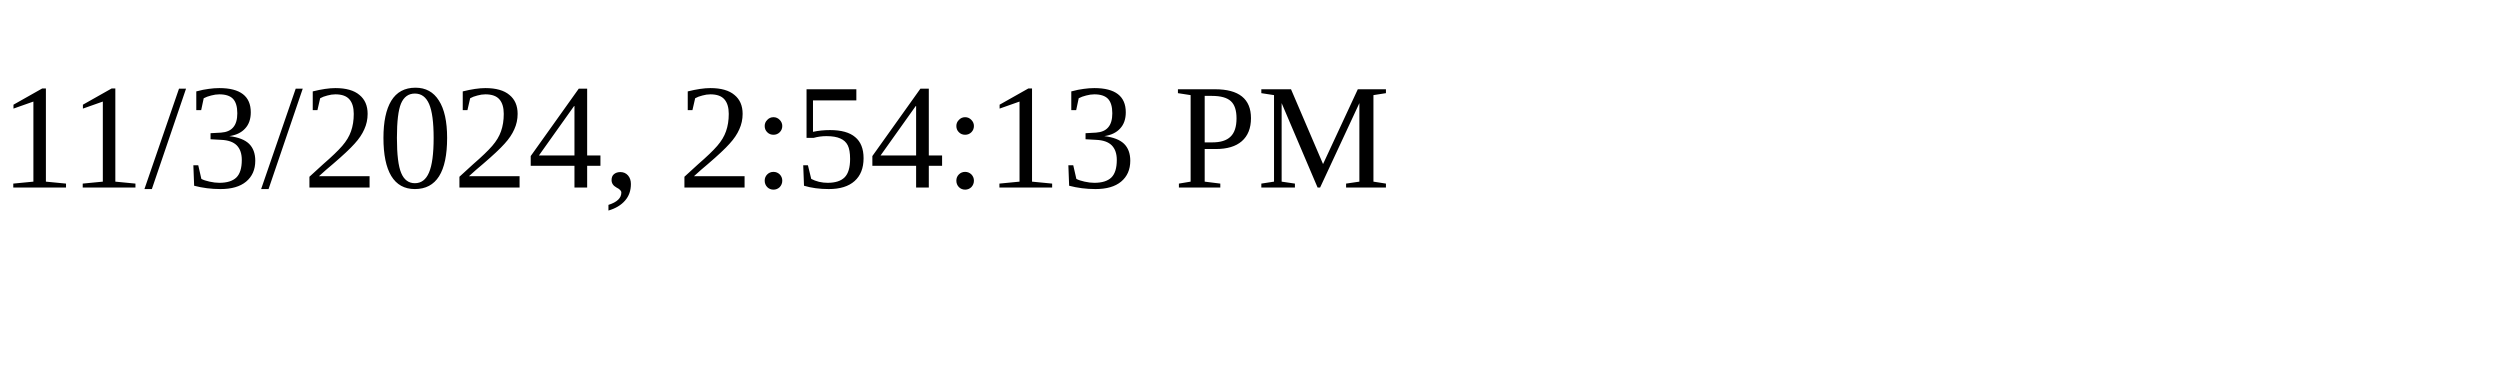
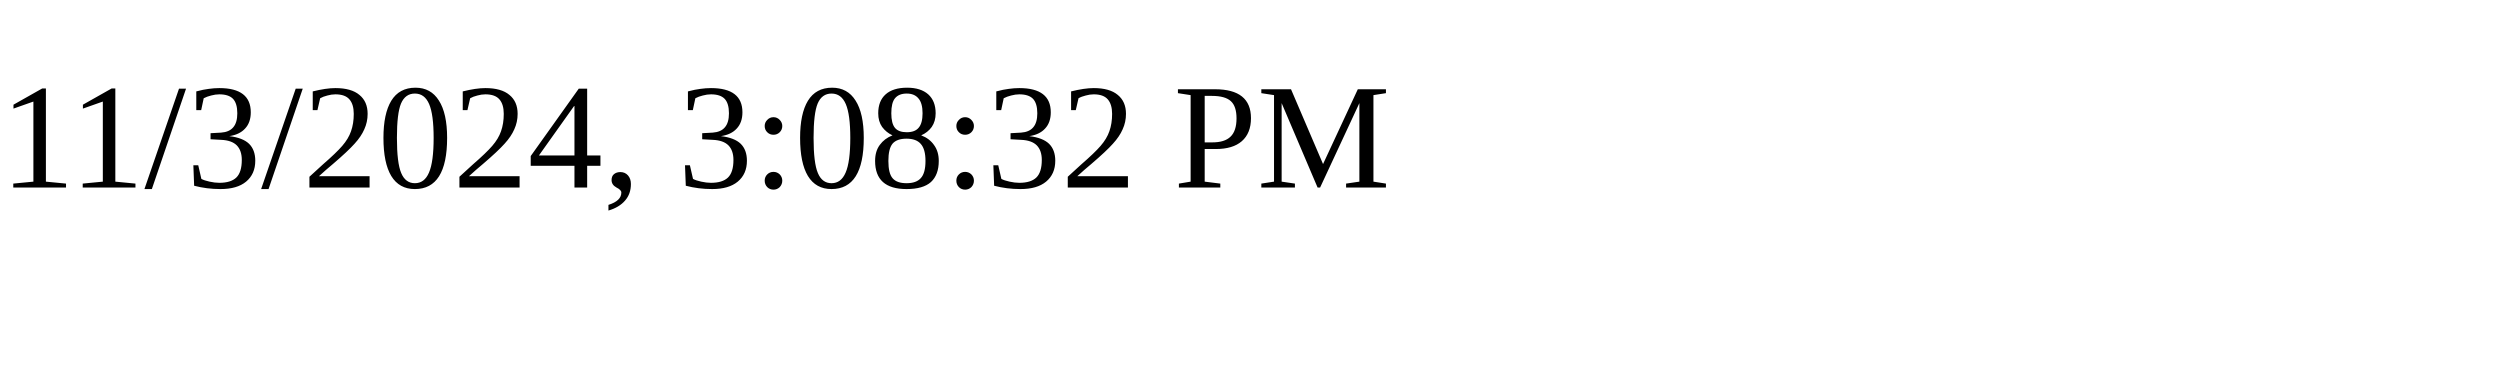
<svg xmlns="http://www.w3.org/2000/svg" height="30" width="200">
-   <text x="0" y="15">11/3/2024, 2:54:13 PM</text>
+   <text x="0" y="15">11/3/2024, 3:08:32 PM</text>
</svg>
